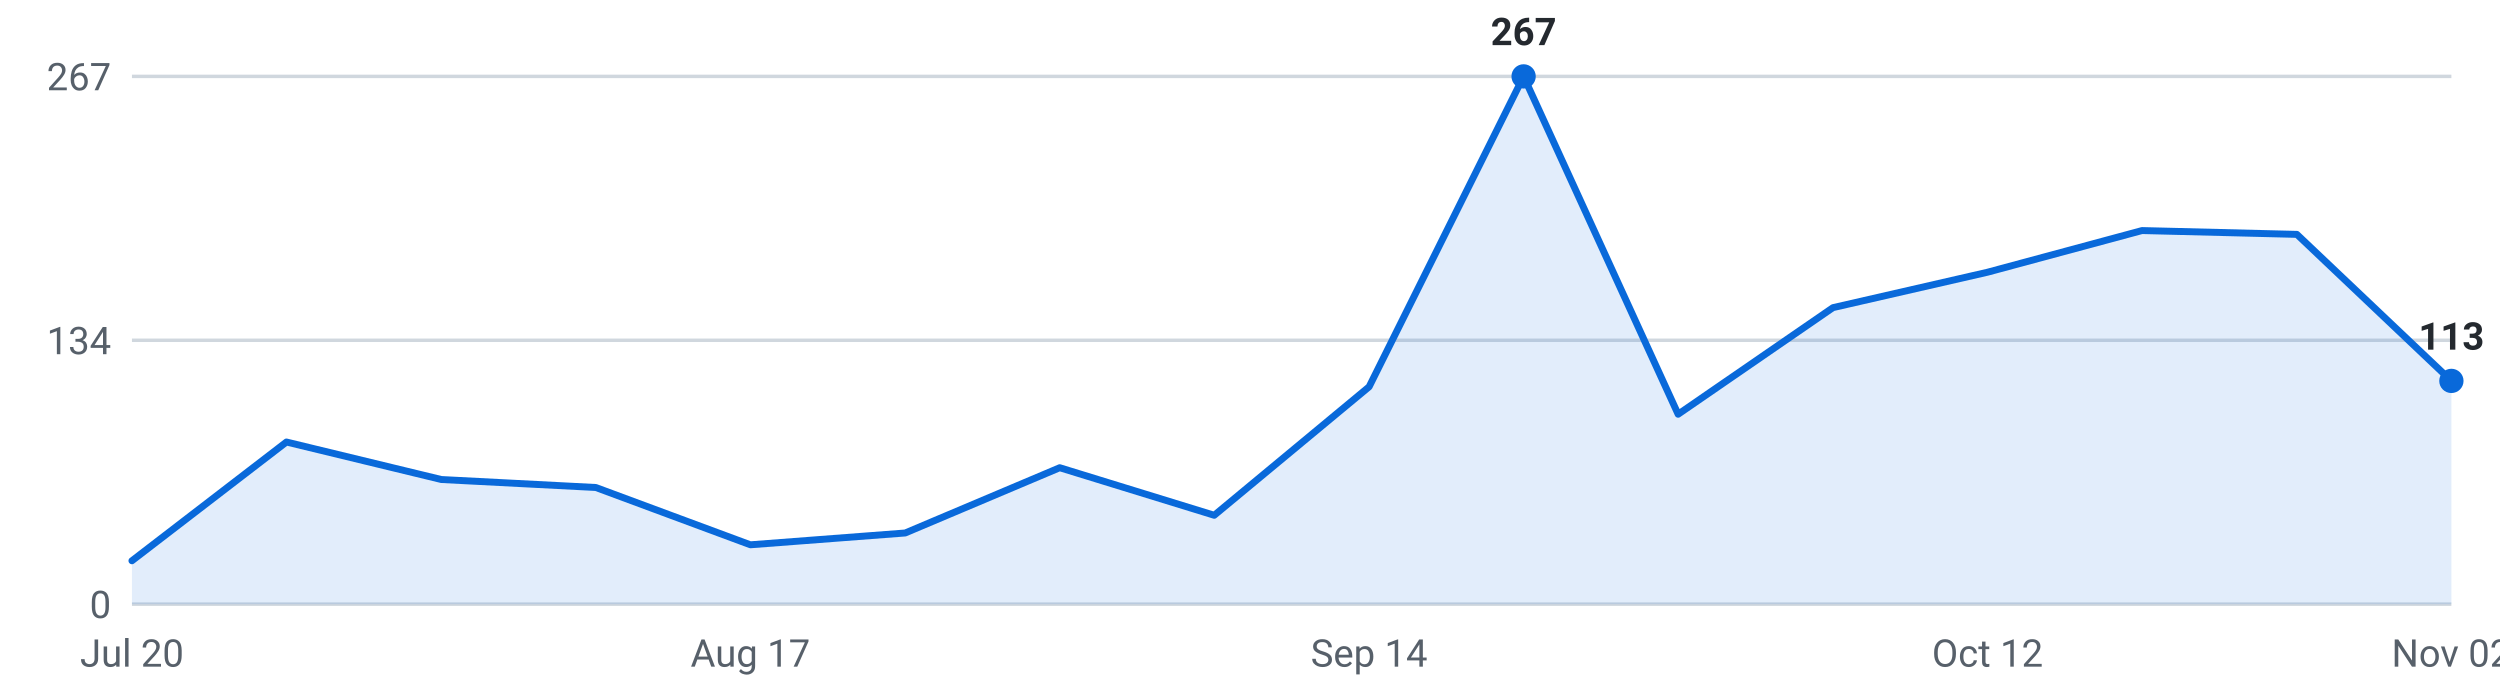
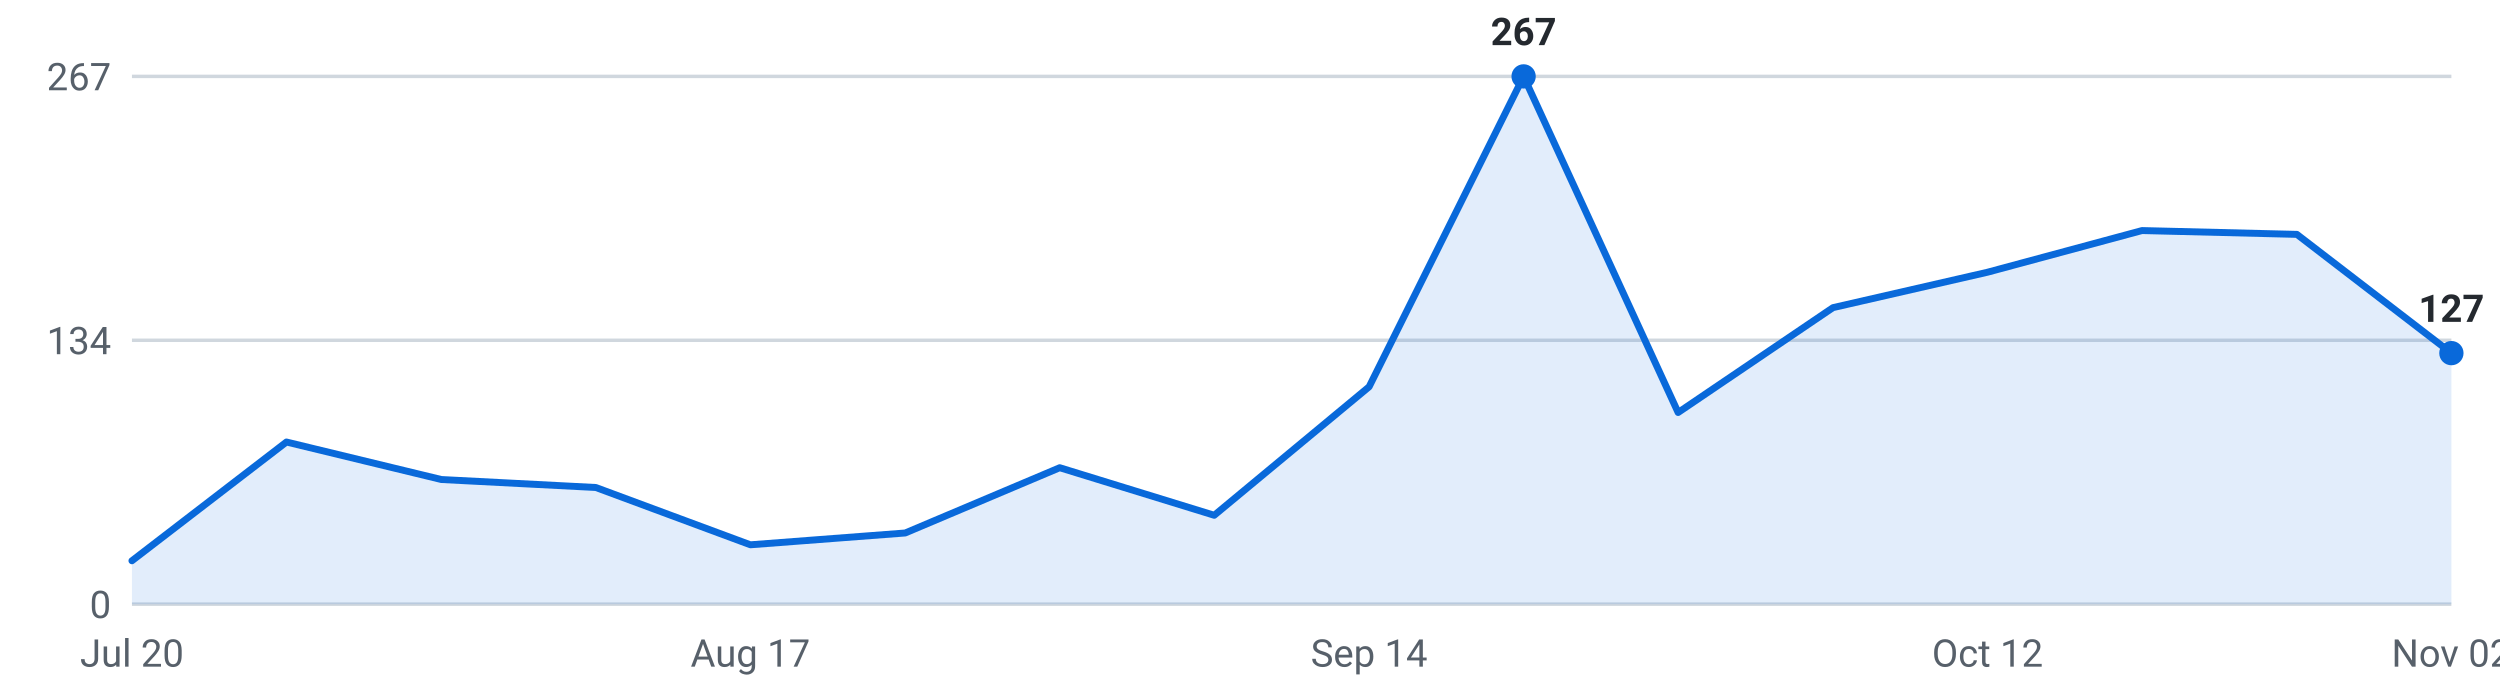
<svg xmlns="http://www.w3.org/2000/svg" viewBox="0 0 720 200" width="720" height="200" role="img" aria-label="Roles posted per week, last 16 weeks">
  <g font-family="-apple-system,Segoe UI,Roboto,sans-serif" font-size="11">
    <line x1="38" y1="174.0" x2="706" y2="174.0" stroke="#d0d7de" stroke-width="1" />
    <text x="32" y="178.0" text-anchor="end" fill="#57606a">0</text>
    <line x1="38" y1="98.0" x2="706" y2="98.0" stroke="#d0d7de" stroke-width="1" />
    <text x="32" y="102.0" text-anchor="end" fill="#57606a">134</text>
    <line x1="38" y1="22.0" x2="706" y2="22.0" stroke="#d0d7de" stroke-width="1" />
    <text x="32" y="26.0" text-anchor="end" fill="#57606a">267</text>
-     <path d="M38.0,174 L38.0,161.5 L82.5,127.3 L127.1,138.1 L171.6,140.4 L216.1,156.9 L260.7,153.5 L305.2,134.7 L349.7,148.4 L394.3,111.4 L438.8,22.0 L483.3,119.3 L527.9,88.6 L572.4,78.4 L616.9,66.4 L661.5,67.5 L706.0,109.7 L706.0,174 Z" fill="#0969da" fill-opacity="0.12" />
-     <polyline points="38.0,161.5 82.5,127.3 127.1,138.1 171.6,140.4 216.1,156.9 260.7,153.5 305.2,134.7 349.7,148.4 394.3,111.4 438.8,22.0 483.3,119.3 527.9,88.6 572.4,78.4 616.9,66.4 661.5,67.5 706.0,109.7" fill="none" stroke="#0969da" stroke-width="2" stroke-linejoin="round" stroke-linecap="round" />
+     <path d="M38.0,174 L38.0,161.5 L82.5,127.3 L127.1,138.1 L171.6,140.4 L216.1,156.9 L260.7,153.5 L305.2,134.7 L349.7,148.4 L394.3,111.4 L438.8,22.0 L483.3,118.8 L527.9,88.6 L572.4,78.4 L616.9,66.4 L661.5,67.5 L706.0,101.7 L706.0,174 Z" fill="#0969da" fill-opacity="0.12" />
+     <polyline points="38.0,161.5 82.5,127.3 127.1,138.1 171.6,140.4 216.1,156.9 260.7,153.5 305.2,134.7 349.7,148.4 394.3,111.4 438.8,22.0 483.3,118.8 527.9,88.6 572.4,78.4 616.9,66.4 661.5,67.5 706.0,101.7" fill="none" stroke="#0969da" stroke-width="2" stroke-linejoin="round" stroke-linecap="round" />
    <circle cx="438.8" cy="22.0" r="3.5" fill="#0969da" />
    <text x="438.8" y="13.0" text-anchor="middle" fill="#24292f" font-weight="600">267</text>
-     <circle cx="706.0" cy="109.7" r="3.5" fill="#0969da" />
-     <text x="706.0" y="100.7" text-anchor="middle" fill="#24292f" font-weight="600">113</text>
+     <circle cx="706.0" cy="101.7" r="3.5" fill="#0969da" />
+     <text x="706.0" y="92.7" text-anchor="middle" fill="#24292f" font-weight="600">127</text>
    <text x="38.0" y="192" text-anchor="middle" fill="#57606a">Jul 20</text>
    <text x="216.1" y="192" text-anchor="middle" fill="#57606a">Aug 17</text>
    <text x="394.3" y="192" text-anchor="middle" fill="#57606a">Sep 14</text>
    <text x="572.4" y="192" text-anchor="middle" fill="#57606a">Oct 12</text>
    <text x="706.0" y="192" text-anchor="middle" fill="#57606a">Nov 02</text>
  </g>
</svg>
